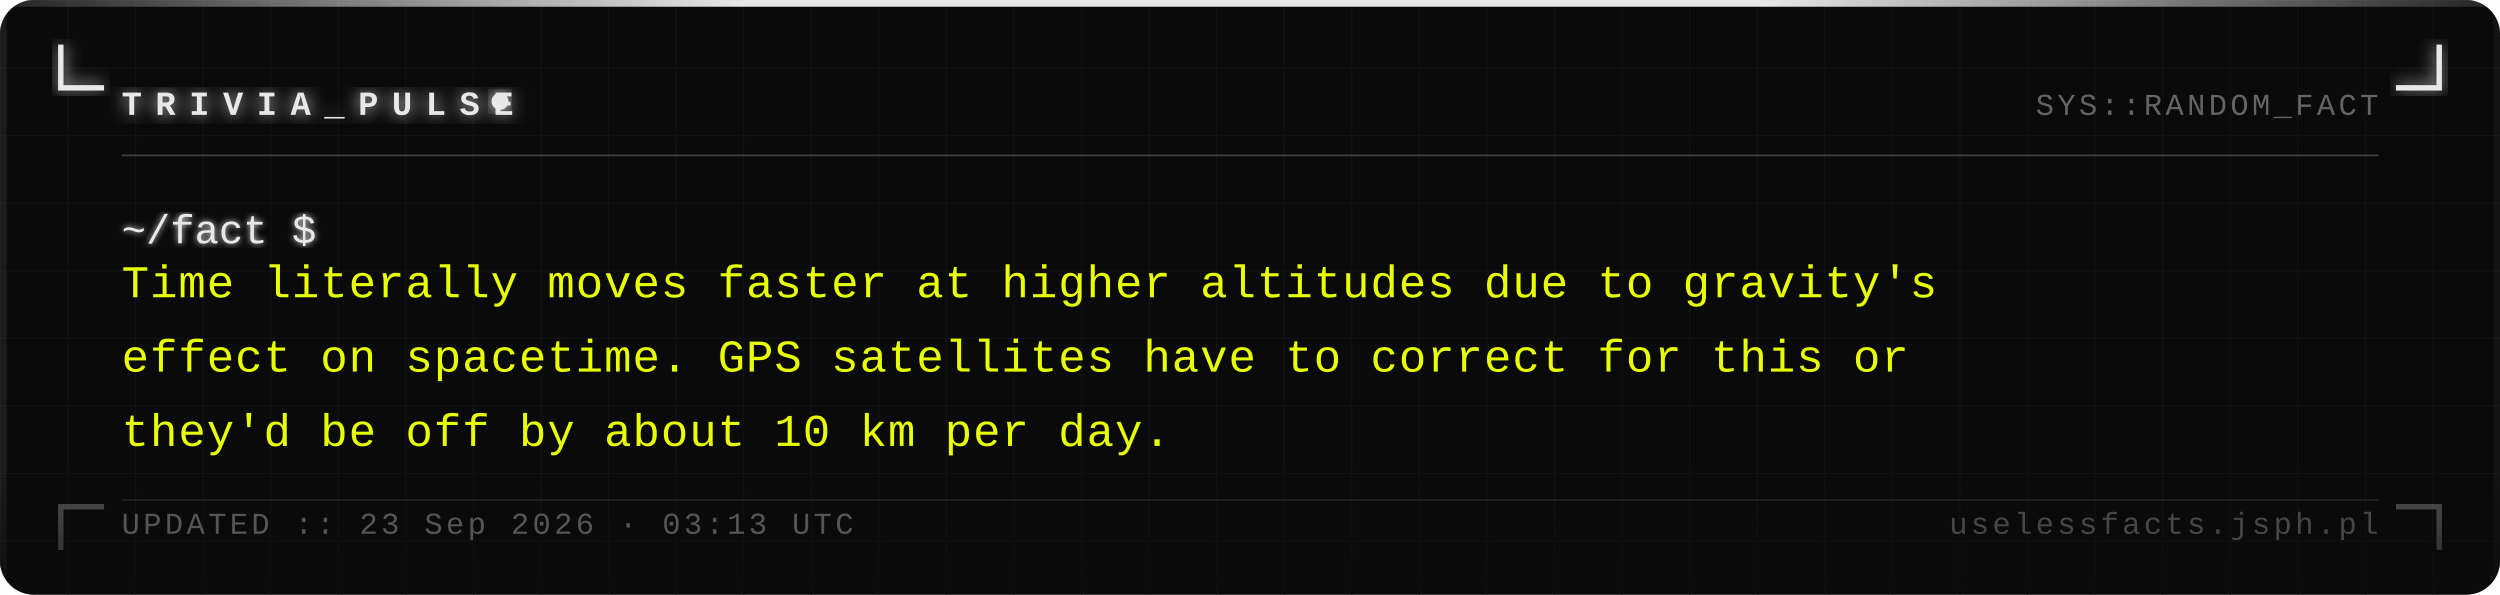
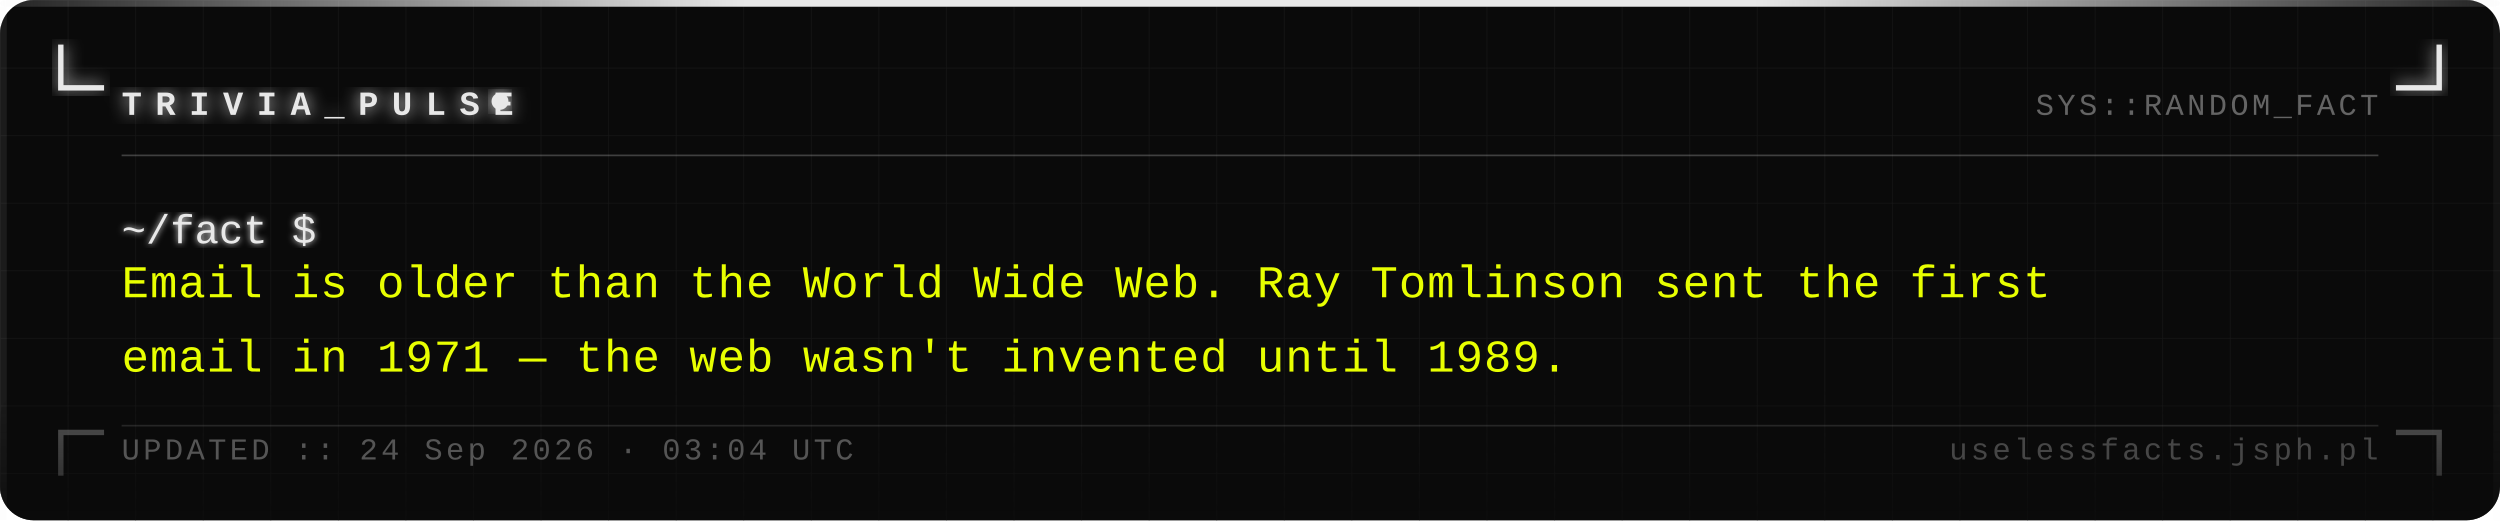
- <svg xmlns="http://www.w3.org/2000/svg" width="740" height="176" viewBox="0 0 740 176">
+ <svg xmlns="http://www.w3.org/2000/svg" width="740" height="154" viewBox="0 0 740 154">
  <defs>
    <pattern id="grid" width="20" height="20" patternUnits="userSpaceOnUse">
      <path d="M 20 0 L 0 0 0 20" fill="none" stroke="#161616" stroke-width="0.4" />
    </pattern>
    <filter id="silver-glow" x="-20%" y="-20%" width="140%" height="140%">
      <feGaussianBlur stdDeviation="2.5" result="blur" />
      <feMerge>
        <feMergeNode in="blur" />
        <feMergeNode in="SourceGraphic" />
      </feMerge>
    </filter>
    <filter id="text-glow" x="-5%" y="-5%" width="110%" height="110%">
      <feGaussianBlur stdDeviation="1" result="blur" />
      <feMerge>
        <feMergeNode in="blur" />
        <feMergeNode in="SourceGraphic" />
      </feMerge>
    </filter>
    <linearGradient id="fade-bottom" x1="0" y1="0" x2="0" y2="1">
      <stop offset="0%" stop-color="#0a0a0a" stop-opacity="0" />
      <stop offset="100%" stop-color="#0a0a0a" stop-opacity="0.7" />
    </linearGradient>
    <linearGradient id="top-bar" x1="0" y1="0" x2="1" y2="0">
      <stop offset="0%" stop-color="#e8e8e8" stop-opacity="0.1" />
      <stop offset="30%" stop-color="#e8e8e8" stop-opacity="1" />
      <stop offset="70%" stop-color="#e8e8e8" stop-opacity="1" />
      <stop offset="100%" stop-color="#e8e8e8" stop-opacity="0.1" />
    </linearGradient>
  </defs>
-   <rect width="740" height="176" fill="#0a0a0a" rx="10" />
-   <rect width="740" height="176" fill="url(#grid)" rx="10" opacity="1" />
+   <rect width="740" height="154" fill="#0a0a0a" rx="10" />
+   <rect width="740" height="154" fill="url(#grid)" rx="10" opacity="1" />
  <rect x="0" y="0" width="740" height="2" fill="url(#top-bar)" rx="2" />
-   <rect x="0" y="2" width="2" height="174" fill="#e8e8e8" opacity="0.08" />
-   <rect x="738" y="2" width="2" height="174" fill="#e8e8e8" opacity="0.04" />
+   <rect x="0" y="2" width="2" height="152" fill="#e8e8e8" opacity="0.08" />
+   <rect x="738" y="2" width="2" height="152" fill="#e8e8e8" opacity="0.04" />
  <path d="M 18 14 L 18 26 L 30 26" fill="none" stroke="#e8e8e8" stroke-width="1.6" stroke-linecap="square" filter="url(#silver-glow)" />
  <path d="M 722 14 L 722 26 L 710 26" fill="none" stroke="#e8e8e8" stroke-width="1.6" stroke-linecap="square" filter="url(#silver-glow)" />
-   <path d="M 18 162 L 18 150 L 30 150" fill="none" stroke="#e8e8e8" stroke-width="1.6" stroke-linecap="square" opacity="0.35" />
-   <path d="M 722 162 L 722 150 L 710 150" fill="none" stroke="#e8e8e8" stroke-width="1.6" stroke-linecap="square" opacity="0.35" />
+   <path d="M 18 140 L 18 128 L 30 128" fill="none" stroke="#e8e8e8" stroke-width="1.6" stroke-linecap="square" opacity="0.35" />
+   <path d="M 722 140 L 722 128 L 710 128" fill="none" stroke="#e8e8e8" stroke-width="1.6" stroke-linecap="square" opacity="0.35" />
  <text x="36" y="34" font-family="Courier New, Courier, monospace" font-size="10" font-weight="bold" fill="#e8e8e8" letter-spacing="4" filter="url(#silver-glow)">TRIVIA_PULSE</text>
  <circle cx="148" cy="30" r="2.5" fill="#e8e8e8" filter="url(#silver-glow)">
    <animate attributeName="opacity" values="1;0;1" dur="1.4s" repeatCount="indefinite" />
  </circle>
  <text x="704" y="34" font-family="Courier New, Courier, monospace" font-size="9" fill="#a0a0a0" text-anchor="end" letter-spacing="1" opacity="0.6">SYS::RANDOM_FACT</text>
  <line x1="36" y1="46" x2="704" y2="46" stroke="#c0c0c0" stroke-width="0.5" opacity="0.3" />
  <text x="36" y="72" font-family="Courier New, Courier, monospace" font-size="12" fill="#e8e8e8" filter="url(#text-glow)">~/fact $</text>
-   <text x="36" y="88" font-family="Courier New, Courier, monospace" font-size="13.5" fill="#e8ff00" letter-spacing="0.3">Time literally moves faster at higher altitudes due to gravity's</text>
-   <text x="36" y="110" font-family="Courier New, Courier, monospace" font-size="13.5" fill="#e8ff00" letter-spacing="0.3">effect on spacetime. GPS satellites have to correct for this or</text>
-   <text x="36" y="132" font-family="Courier New, Courier, monospace" font-size="13.5" fill="#e8ff00" letter-spacing="0.3">they'd be off by about 10 km per day.</text>
-   <rect x="0" y="136" width="740" height="40" fill="url(#fade-bottom)" rx="10" />
-   <line x1="36" y1="148" x2="704" y2="148" stroke="#c0c0c0" stroke-width="0.5" opacity="0.15" />
-   <text x="36" y="158" font-family="Courier New, Courier, monospace" font-size="9" fill="#a0a0a0" letter-spacing="1" opacity="0.5">UPDATED :: 23 Sep 2026 · 03:13 UTC</text>
-   <text x="704" y="158" font-family="Courier New, Courier, monospace" font-size="9" fill="#a0a0a0" text-anchor="end" letter-spacing="1" opacity="0.4">uselessfacts.jsph.pl</text>
+   <text x="36" y="88" font-family="Courier New, Courier, monospace" font-size="13.5" fill="#e8ff00" letter-spacing="0.3">Email is older than the World Wide Web. Ray Tomlinson sent the first</text>
+   <text x="36" y="110" font-family="Courier New, Courier, monospace" font-size="13.5" fill="#e8ff00" letter-spacing="0.3">email in 1971 — the web wasn't invented until 1989.</text>
+   <rect x="0" y="114" width="740" height="40" fill="url(#fade-bottom)" rx="10" />
+   <line x1="36" y1="126" x2="704" y2="126" stroke="#c0c0c0" stroke-width="0.5" opacity="0.15" />
+   <text x="36" y="136" font-family="Courier New, Courier, monospace" font-size="9" fill="#a0a0a0" letter-spacing="1" opacity="0.5">UPDATED :: 24 Sep 2026 · 03:04 UTC</text>
+   <text x="704" y="136" font-family="Courier New, Courier, monospace" font-size="9" fill="#a0a0a0" text-anchor="end" letter-spacing="1" opacity="0.4">uselessfacts.jsph.pl</text>
</svg>
